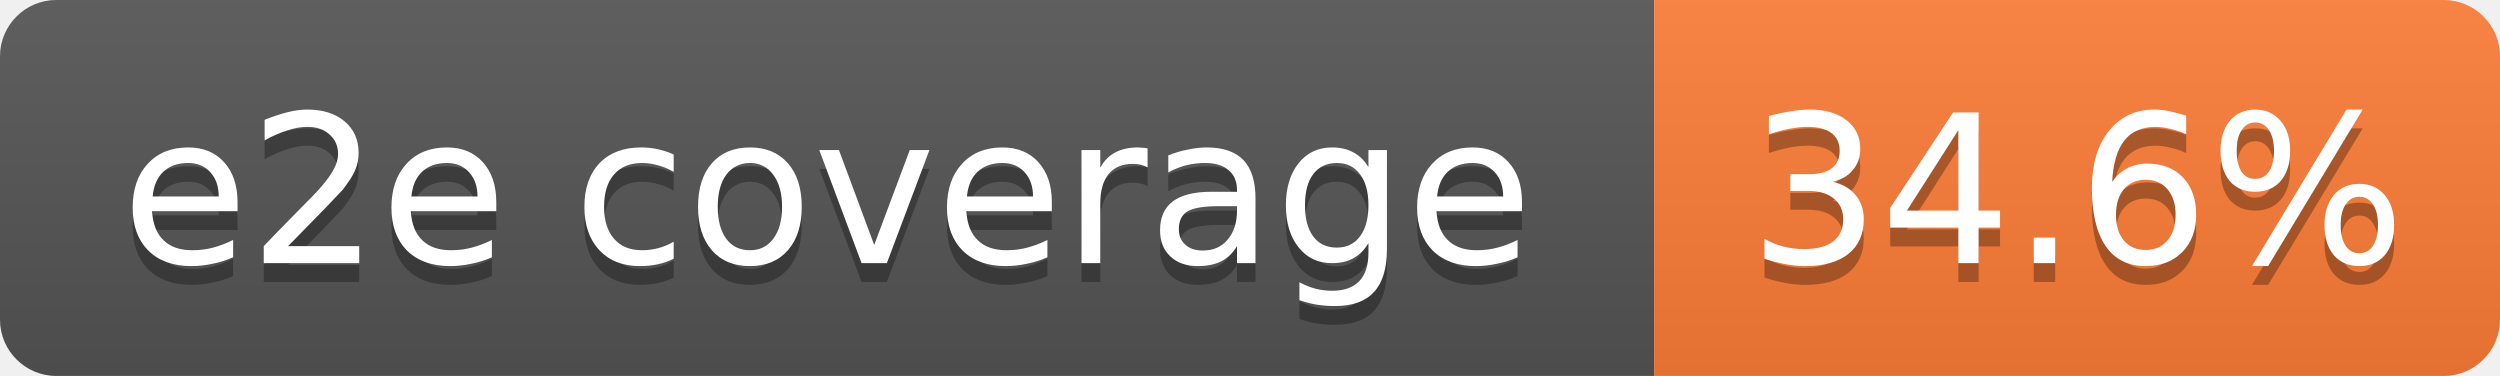
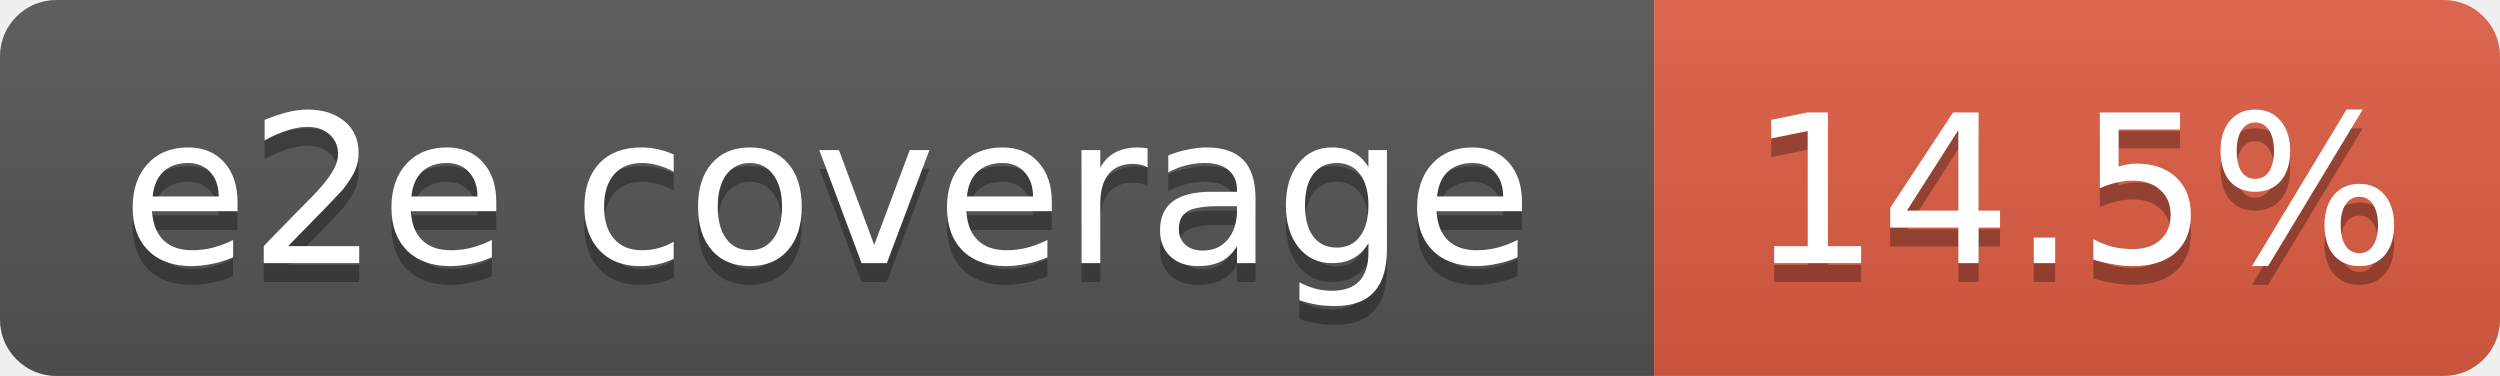
<svg xmlns="http://www.w3.org/2000/svg" width="133" height="20">
  <linearGradient id="b" x2="0" y2="100%">
    <stop offset="0" stop-color="#bbb" stop-opacity=".1" />
    <stop offset="1" stop-opacity=".1" />
  </linearGradient>
  <clipPath id="a">
    <rect width="133" height="20" rx="3" fill="#fff" />
  </clipPath>
  <g clip-path="url(#a)">
    <path fill="#555" d="M0 0h88v20H0z" />
-     <path fill="#fe7d37" d="M88 0h45v20H88z" />
+     <path fill="#e05d44" d="M88 0h45v20H88z" />
    <path fill="url(#b)" d="M0 0h133v20H0z" />
  </g>
  <g fill="#fff" text-anchor="middle" font-family="DejaVu Sans,Verdana,Geneva,sans-serif" font-size="11">
    <text x="44" y="15" fill="#010101" fill-opacity=".3">e2e coverage</text>
    <text x="44" y="14">e2e coverage</text>
-     <text x="110.5" y="15" fill="#010101" fill-opacity=".3">34.6%</text>
-     <text x="110.5" y="14">34.6%</text>
+     <text x="110.5" y="15" fill="#010101" fill-opacity=".3">14.5%</text>
+     <text x="110.5" y="14">14.5%</text>
  </g>
</svg>
